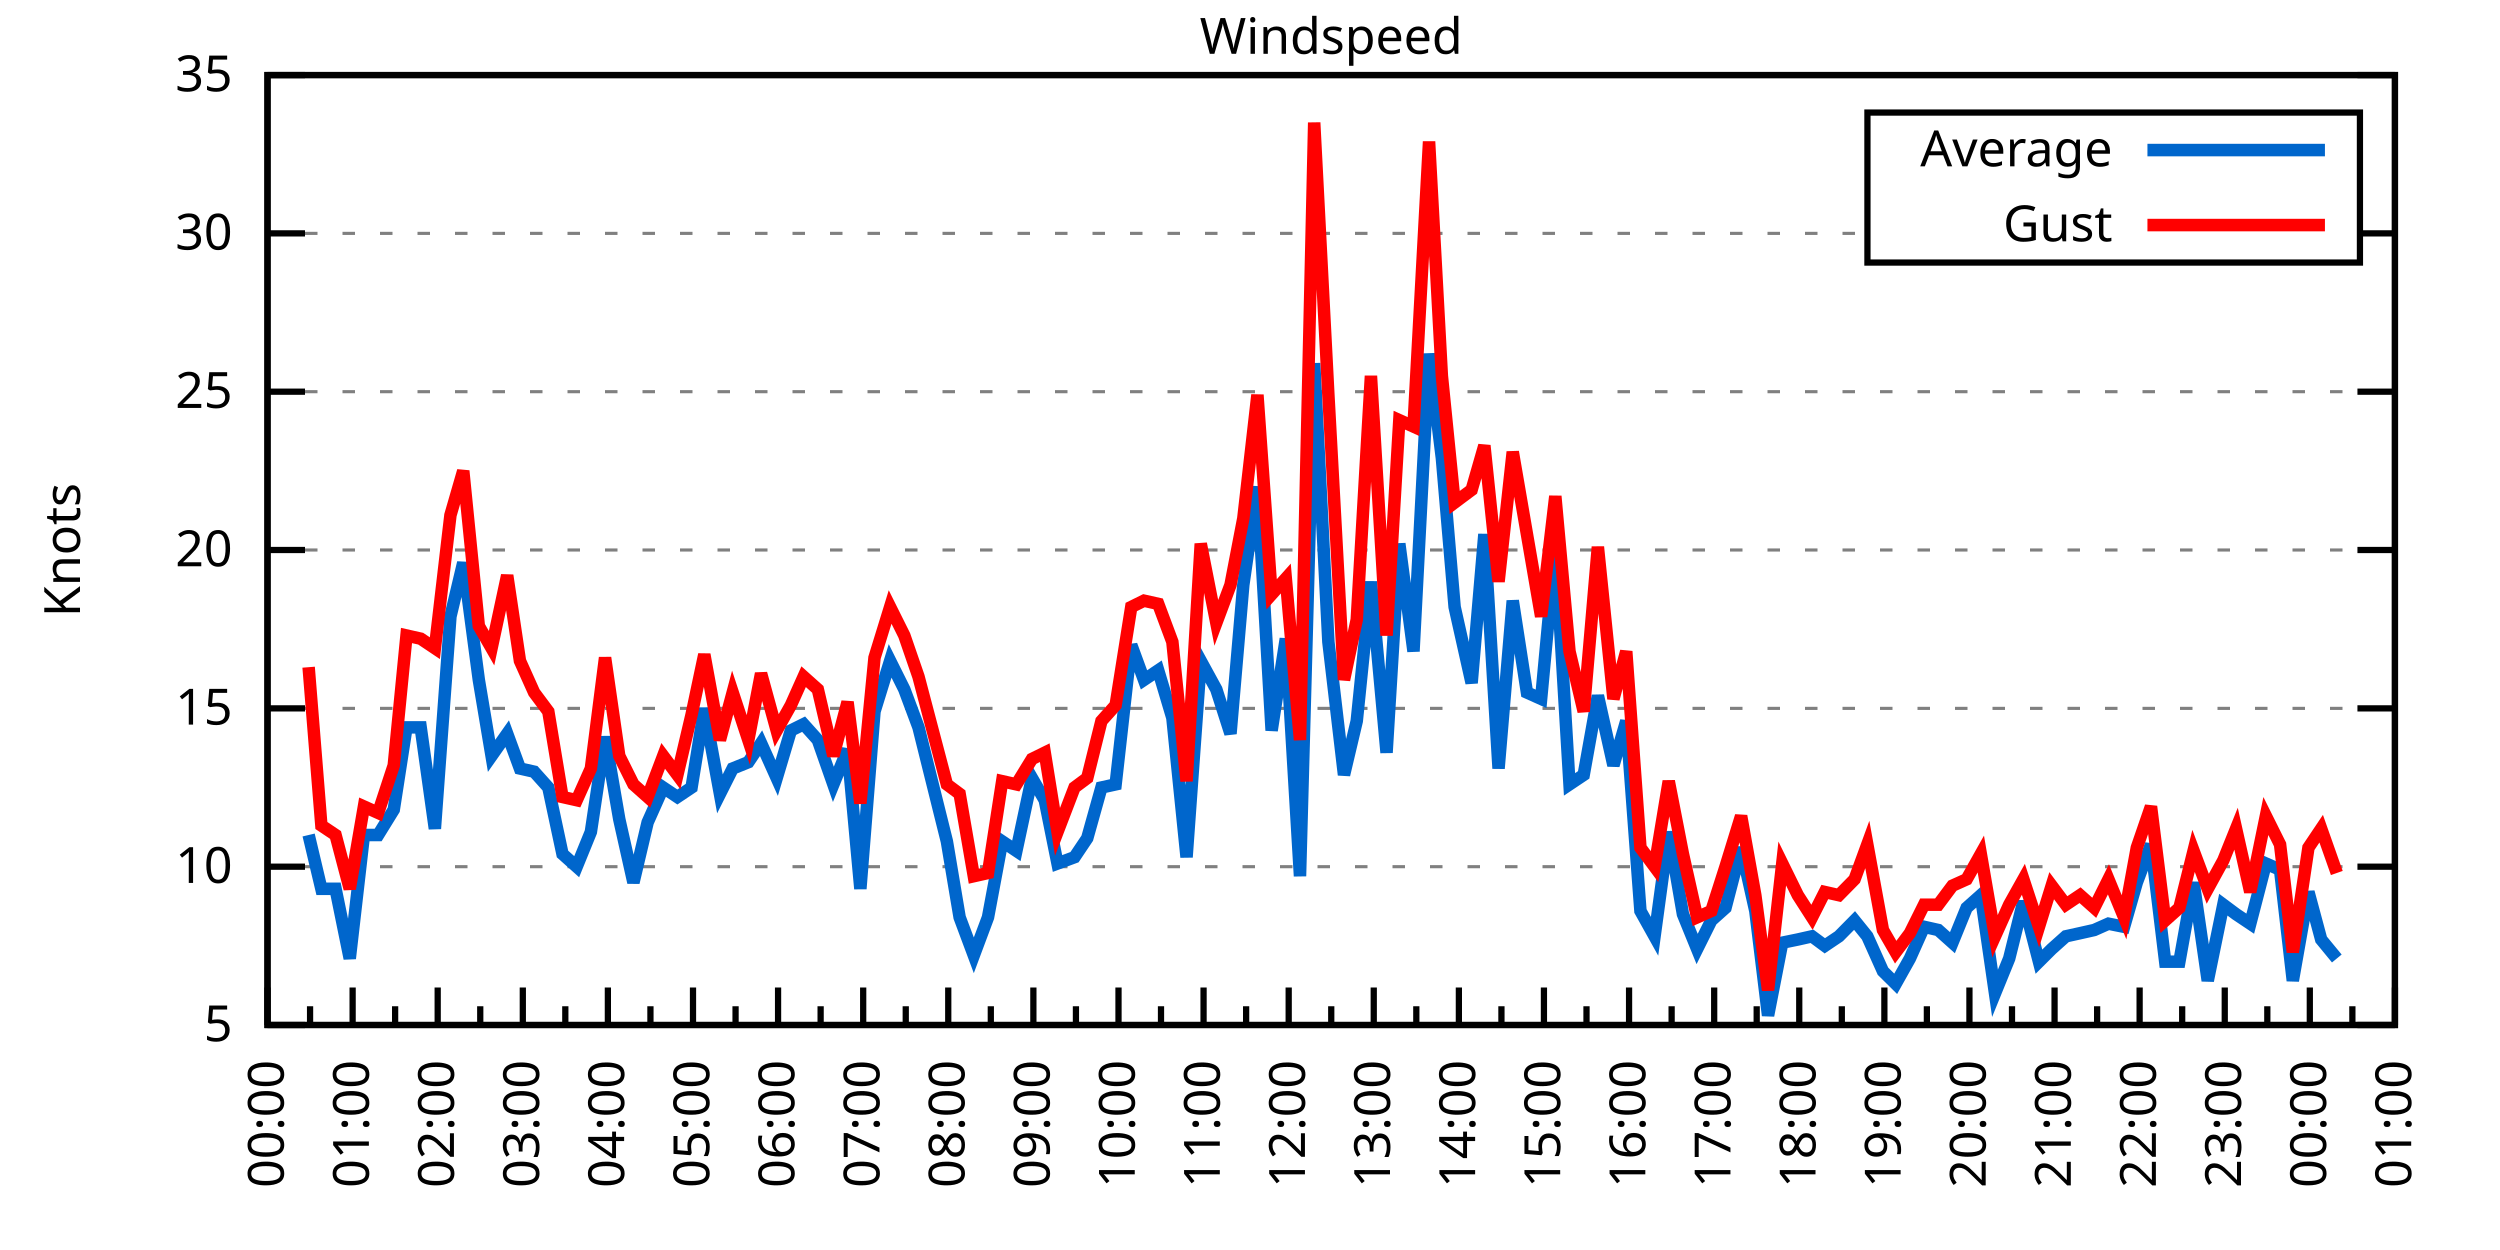
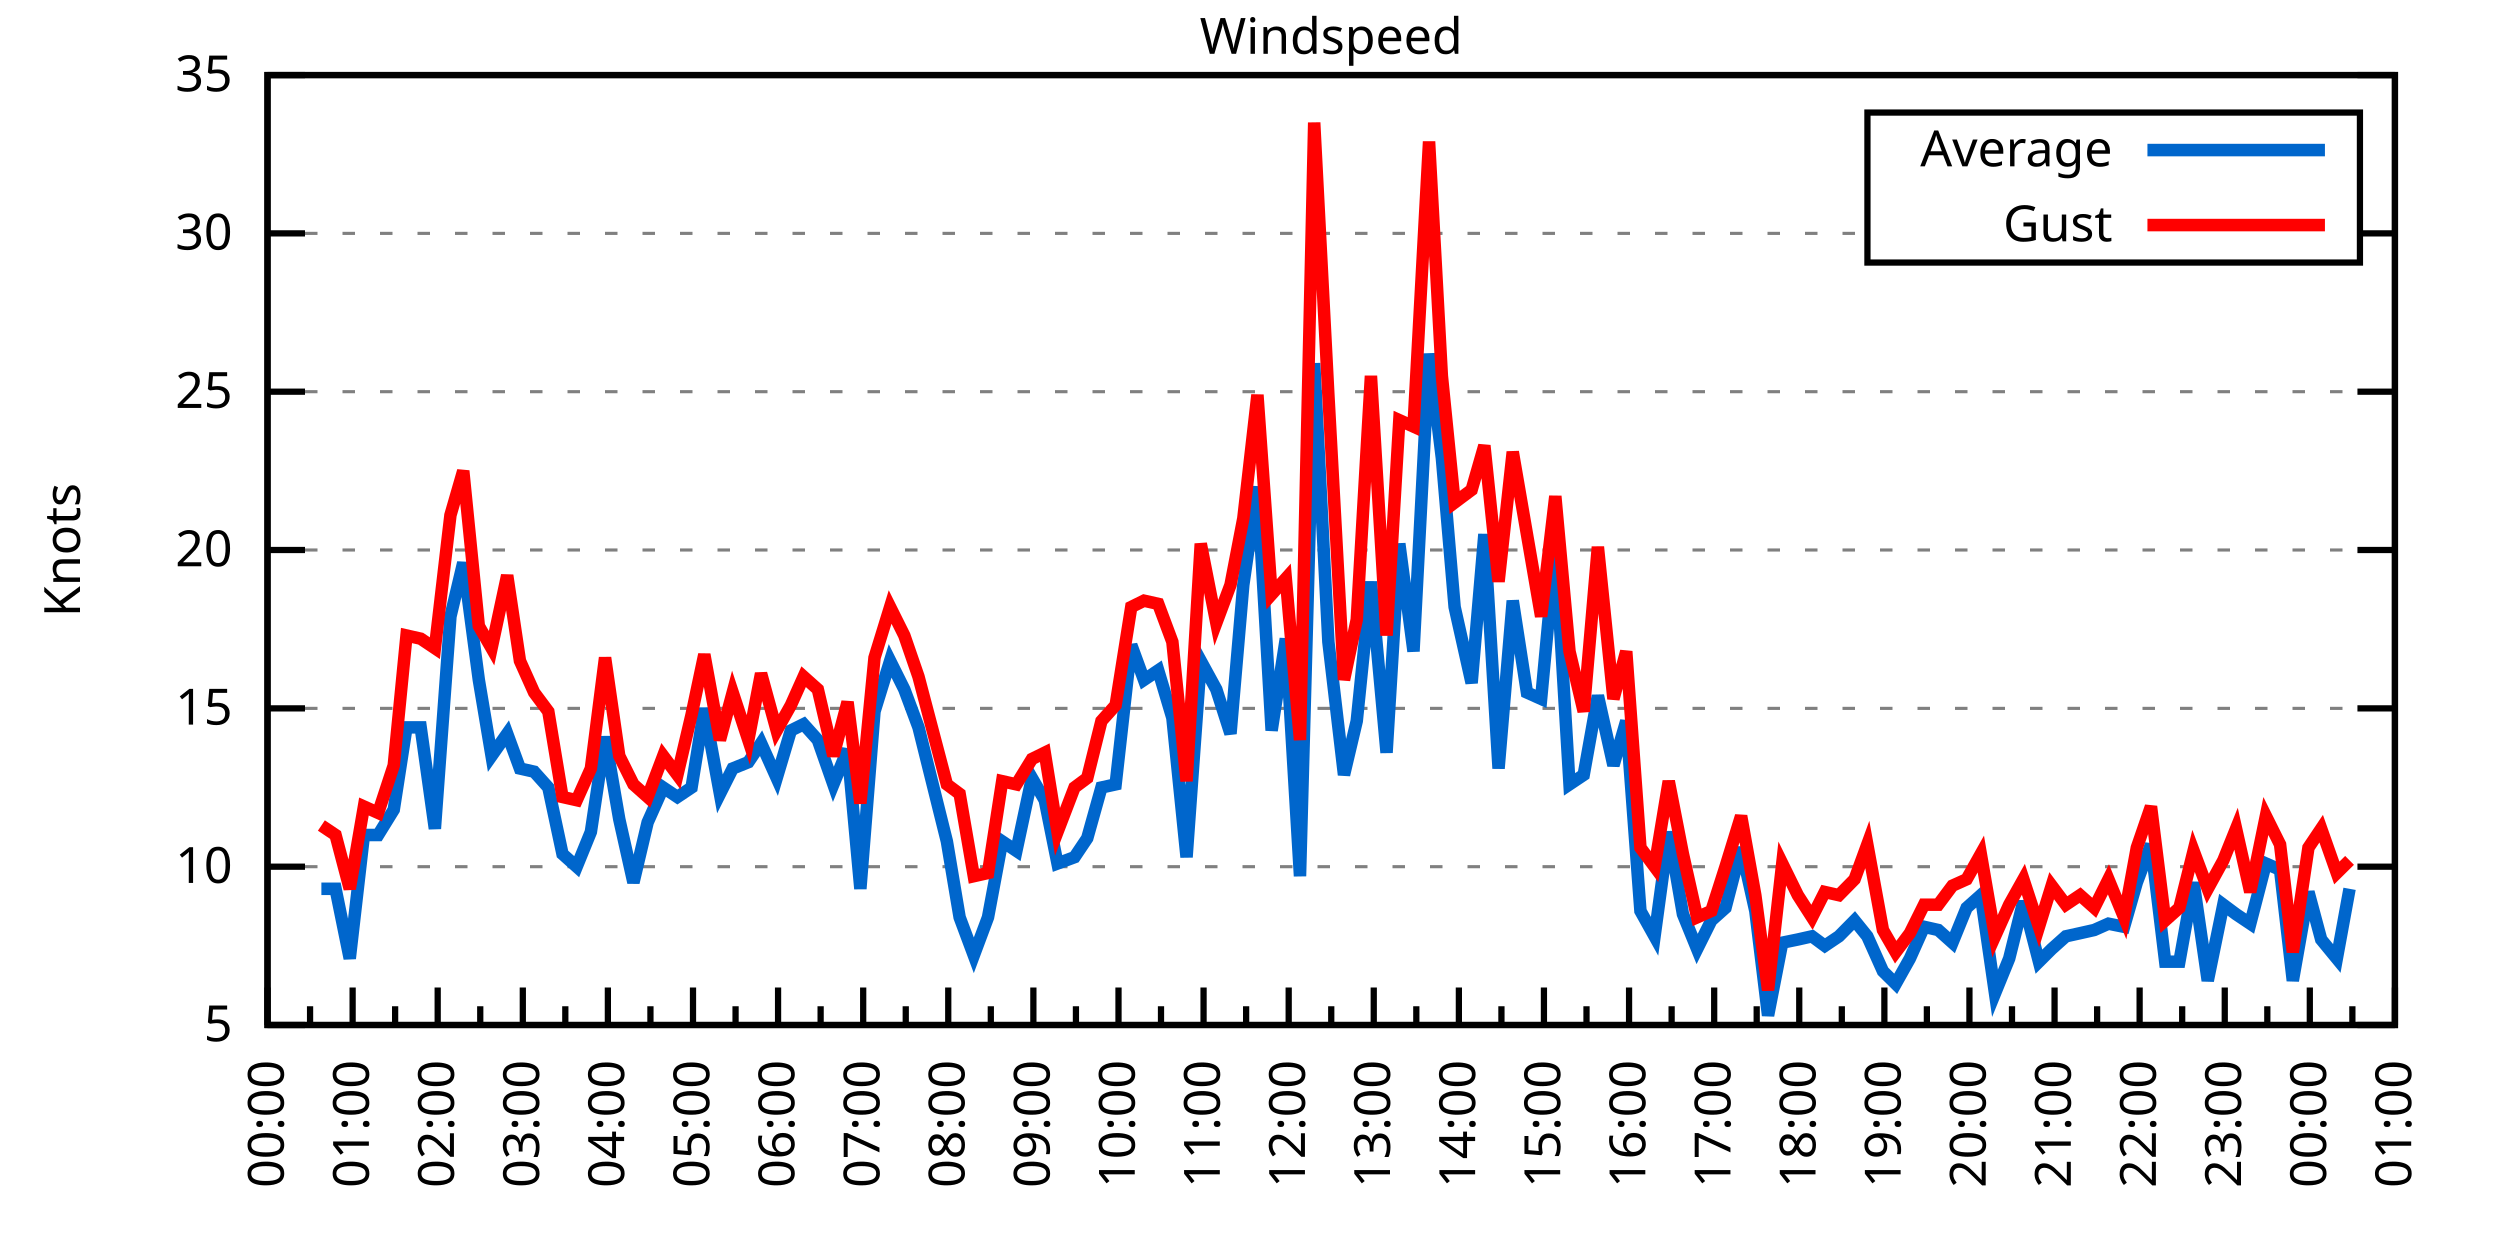
<svg xmlns="http://www.w3.org/2000/svg" xmlns:xlink="http://www.w3.org/1999/xlink" width="400" height="200" viewBox="0 0 400 200">
  <g id="gnuplot_canvas">
    <rect x="0" y="0" width="400" height="200" fill="none" />
    <defs>
      <circle id="gpDot" r="0.5" stroke-width="0.5" stroke="currentColor" />
      <path id="gpPt0" stroke-width="0.333" stroke="currentColor" d="M-1,0 h2 M0,-1 v2" />
      <path id="gpPt1" stroke-width="0.333" stroke="currentColor" d="M-1,-1 L1,1 M1,-1 L-1,1" />
      <path id="gpPt2" stroke-width="0.333" stroke="currentColor" d="M-1,0 L1,0 M0,-1 L0,1 M-1,-1 L1,1 M-1,1 L1,-1" />
      <rect id="gpPt3" stroke-width="0.333" stroke="currentColor" x="-1" y="-1" width="2" height="2" />
      <rect id="gpPt4" stroke-width="0.333" stroke="currentColor" fill="currentColor" x="-1" y="-1" width="2" height="2" />
      <circle id="gpPt5" stroke-width="0.333" stroke="currentColor" cx="0" cy="0" r="1" />
      <use xlink:href="#gpPt5" id="gpPt6" fill="currentColor" stroke="none" />
      <path id="gpPt7" stroke-width="0.333" stroke="currentColor" d="M0,-1.33 L-1.33,0.67 L1.33,0.67 z" />
      <use xlink:href="#gpPt7" id="gpPt8" fill="currentColor" stroke="none" />
      <use xlink:href="#gpPt7" id="gpPt9" stroke="currentColor" transform="rotate(180)" />
      <use xlink:href="#gpPt9" id="gpPt10" fill="currentColor" stroke="none" />
      <use xlink:href="#gpPt3" id="gpPt11" stroke="currentColor" transform="rotate(45)" />
      <use xlink:href="#gpPt11" id="gpPt12" fill="currentColor" stroke="none" />
      <path id="gpPt13" stroke-width="0.333" stroke="currentColor" d="M0,1.330 L1.265,0.411 L0.782,-1.067 L-0.782,-1.076 L-1.265,0.411 z" />
      <use xlink:href="#gpPt13" id="gpPt14" fill="currentColor" stroke="none" />
      <filter id="textbox" filterUnits="objectBoundingBox" x="0" y="0" height="1" width="1">
        <feFlood flood-color="white" flood-opacity="1" result="bgnd" />
        <feComposite in="SourceGraphic" in2="bgnd" operator="atop" />
      </filter>
      <filter id="greybox" filterUnits="objectBoundingBox" x="0" y="0" height="1" width="1">
        <feFlood flood-color="lightgrey" flood-opacity="1" result="grey" />
        <feComposite in="SourceGraphic" in2="grey" operator="atop" />
      </filter>
    </defs>
    <g fill="none" color="white" stroke="currentColor" stroke-width="1.00" stroke-linecap="butt" stroke-linejoin="miter">
</g>
    <g fill="none" color="black" stroke="currentColor" stroke-width="1.00" stroke-linecap="butt" stroke-linejoin="miter">
      <g stroke="none" shape-rendering="crispEdges">
        <polygon fill="rgb(255, 255, 255)" points="42.80,164.00 383.18,164.00 383.18,12.02 42.80,12.02 " />
      </g>
    </g>
    <g fill="none" color="black" stroke="currentColor" stroke-width="1.00" stroke-linecap="butt" stroke-linejoin="miter">
</g>
    <g fill="none" color="black" stroke="black" stroke-width="0.50" stroke-linecap="butt" stroke-linejoin="miter">
</g>
    <g fill="none" color="gray" stroke="currentColor" stroke-width="0.50" stroke-linecap="butt" stroke-linejoin="miter">
      <path stroke="gray" stroke-dasharray="2,4" class="gridline" d="M42.80,164.00 L383.19,164.00  " />
    </g>
    <g fill="none" color="gray" stroke="gray" stroke-width="1.00" stroke-linecap="butt" stroke-linejoin="miter">
</g>
    <g fill="none" color="black" stroke="currentColor" stroke-width="1.00" stroke-linecap="butt" stroke-linejoin="miter">
      <path stroke="black" d="M42.80,164.00 L48.80,164.00 M383.19,164.00 L377.19,164.00  " />
      <g transform="translate(37.20,166.60)" stroke="none" fill="black" font-family="Sans" font-size="8.00" text-anchor="end">
        <text>
          <tspan font-family="Sans"> 5</tspan>
        </text>
      </g>
    </g>
    <g fill="none" color="black" stroke="currentColor" stroke-width="1.00" stroke-linecap="butt" stroke-linejoin="miter">
</g>
    <g fill="none" color="black" stroke="black" stroke-width="0.50" stroke-linecap="butt" stroke-linejoin="miter">
</g>
    <g fill="none" color="gray" stroke="currentColor" stroke-width="0.50" stroke-linecap="butt" stroke-linejoin="miter">
      <path stroke="gray" stroke-dasharray="2,4" class="gridline" d="M42.80,138.67 L383.19,138.67  " />
    </g>
    <g fill="none" color="gray" stroke="gray" stroke-width="1.00" stroke-linecap="butt" stroke-linejoin="miter">
</g>
    <g fill="none" color="black" stroke="currentColor" stroke-width="1.00" stroke-linecap="butt" stroke-linejoin="miter">
      <path stroke="black" d="M42.80,138.67 L48.80,138.67 M383.19,138.67 L377.19,138.67  " />
      <g transform="translate(37.20,141.27)" stroke="none" fill="black" font-family="Sans" font-size="8.00" text-anchor="end">
        <text>
          <tspan font-family="Sans"> 10</tspan>
        </text>
      </g>
    </g>
    <g fill="none" color="black" stroke="currentColor" stroke-width="1.00" stroke-linecap="butt" stroke-linejoin="miter">
</g>
    <g fill="none" color="black" stroke="black" stroke-width="0.50" stroke-linecap="butt" stroke-linejoin="miter">
</g>
    <g fill="none" color="gray" stroke="currentColor" stroke-width="0.50" stroke-linecap="butt" stroke-linejoin="miter">
      <path stroke="gray" stroke-dasharray="2,4" class="gridline" d="M42.80,113.34 L383.19,113.34  " />
    </g>
    <g fill="none" color="gray" stroke="gray" stroke-width="1.00" stroke-linecap="butt" stroke-linejoin="miter">
</g>
    <g fill="none" color="black" stroke="currentColor" stroke-width="1.00" stroke-linecap="butt" stroke-linejoin="miter">
      <path stroke="black" d="M42.80,113.34 L48.80,113.34 M383.19,113.34 L377.19,113.34  " />
      <g transform="translate(37.20,115.94)" stroke="none" fill="black" font-family="Sans" font-size="8.00" text-anchor="end">
        <text>
          <tspan font-family="Sans"> 15</tspan>
        </text>
      </g>
    </g>
    <g fill="none" color="black" stroke="currentColor" stroke-width="1.00" stroke-linecap="butt" stroke-linejoin="miter">
</g>
    <g fill="none" color="black" stroke="black" stroke-width="0.50" stroke-linecap="butt" stroke-linejoin="miter">
</g>
    <g fill="none" color="gray" stroke="currentColor" stroke-width="0.50" stroke-linecap="butt" stroke-linejoin="miter">
      <path stroke="gray" stroke-dasharray="2,4" class="gridline" d="M42.80,88.00 L383.19,88.00  " />
    </g>
    <g fill="none" color="gray" stroke="gray" stroke-width="1.00" stroke-linecap="butt" stroke-linejoin="miter">
</g>
    <g fill="none" color="black" stroke="currentColor" stroke-width="1.00" stroke-linecap="butt" stroke-linejoin="miter">
      <path stroke="black" d="M42.80,88.00 L48.80,88.00 M383.19,88.00 L377.19,88.00  " />
      <g transform="translate(37.20,90.60)" stroke="none" fill="black" font-family="Sans" font-size="8.00" text-anchor="end">
        <text>
          <tspan font-family="Sans"> 20</tspan>
        </text>
      </g>
    </g>
    <g fill="none" color="black" stroke="currentColor" stroke-width="1.00" stroke-linecap="butt" stroke-linejoin="miter">
</g>
    <g fill="none" color="black" stroke="black" stroke-width="0.50" stroke-linecap="butt" stroke-linejoin="miter">
</g>
    <g fill="none" color="gray" stroke="currentColor" stroke-width="0.50" stroke-linecap="butt" stroke-linejoin="miter">
      <path stroke="gray" stroke-dasharray="2,4" class="gridline" d="M42.80,62.67 L383.19,62.67  " />
    </g>
    <g fill="none" color="gray" stroke="gray" stroke-width="1.00" stroke-linecap="butt" stroke-linejoin="miter">
</g>
    <g fill="none" color="black" stroke="currentColor" stroke-width="1.00" stroke-linecap="butt" stroke-linejoin="miter">
      <path stroke="black" d="M42.80,62.67 L48.80,62.67 M383.19,62.67 L377.19,62.67  " />
      <g transform="translate(37.20,65.27)" stroke="none" fill="black" font-family="Sans" font-size="8.00" text-anchor="end">
        <text>
          <tspan font-family="Sans"> 25</tspan>
        </text>
      </g>
    </g>
    <g fill="none" color="black" stroke="currentColor" stroke-width="1.00" stroke-linecap="butt" stroke-linejoin="miter">
</g>
    <g fill="none" color="black" stroke="black" stroke-width="0.50" stroke-linecap="butt" stroke-linejoin="miter">
</g>
    <g fill="none" color="gray" stroke="currentColor" stroke-width="0.50" stroke-linecap="butt" stroke-linejoin="miter">
      <path stroke="gray" stroke-dasharray="2,4" class="gridline" d="M42.80,37.34 L298.79,37.34 M377.59,37.34 L383.19,37.34  " />
    </g>
    <g fill="none" color="gray" stroke="gray" stroke-width="1.00" stroke-linecap="butt" stroke-linejoin="miter">
</g>
    <g fill="none" color="black" stroke="currentColor" stroke-width="1.00" stroke-linecap="butt" stroke-linejoin="miter">
      <path stroke="black" d="M42.80,37.34 L48.80,37.34 M383.19,37.34 L377.19,37.34  " />
      <g transform="translate(37.20,39.94)" stroke="none" fill="black" font-family="Sans" font-size="8.00" text-anchor="end">
        <text>
          <tspan font-family="Sans"> 30</tspan>
        </text>
      </g>
    </g>
    <g fill="none" color="black" stroke="currentColor" stroke-width="1.00" stroke-linecap="butt" stroke-linejoin="miter">
</g>
    <g fill="none" color="black" stroke="black" stroke-width="0.50" stroke-linecap="butt" stroke-linejoin="miter">
</g>
    <g fill="none" color="gray" stroke="currentColor" stroke-width="0.50" stroke-linecap="butt" stroke-linejoin="miter">
      <path stroke="gray" stroke-dasharray="2,4" class="gridline" d="M42.80,12.01 L383.19,12.01  " />
    </g>
    <g fill="none" color="gray" stroke="gray" stroke-width="1.00" stroke-linecap="butt" stroke-linejoin="miter">
</g>
    <g fill="none" color="black" stroke="currentColor" stroke-width="1.00" stroke-linecap="butt" stroke-linejoin="miter">
      <path stroke="black" d="M42.80,12.01 L48.80,12.01 M383.19,12.01 L377.19,12.01  " />
      <g transform="translate(37.20,14.61)" stroke="none" fill="black" font-family="Sans" font-size="8.00" text-anchor="end">
        <text>
          <tspan font-family="Sans"> 35</tspan>
        </text>
      </g>
    </g>
    <g fill="none" color="black" stroke="currentColor" stroke-width="1.00" stroke-linecap="butt" stroke-linejoin="miter">
      <path stroke="black" d="M42.80,164.00 L42.80,158.00  " />
      <g transform="translate(45.40,169.60) rotate(270)" stroke="none" fill="black" font-family="Sans" font-size="8.00" text-anchor="end">
        <text>
          <tspan font-family="Sans">00:00</tspan>
        </text>
      </g>
    </g>
    <g fill="none" color="black" stroke="currentColor" stroke-width="1.00" stroke-linecap="butt" stroke-linejoin="miter">
      <path stroke="black" d="M49.61,164.00 L49.61,161.00 M56.42,164.00 L56.42,158.00  " />
      <g transform="translate(59.02,169.60) rotate(270)" stroke="none" fill="black" font-family="Sans" font-size="8.00" text-anchor="end">
        <text>
          <tspan font-family="Sans">01:00</tspan>
        </text>
      </g>
    </g>
    <g fill="none" color="black" stroke="currentColor" stroke-width="1.00" stroke-linecap="butt" stroke-linejoin="miter">
      <path stroke="black" d="M63.22,164.00 L63.22,161.00 M70.03,164.00 L70.03,158.00  " />
      <g transform="translate(72.63,169.60) rotate(270)" stroke="none" fill="black" font-family="Sans" font-size="8.00" text-anchor="end">
        <text>
          <tspan font-family="Sans">02:00</tspan>
        </text>
      </g>
    </g>
    <g fill="none" color="black" stroke="currentColor" stroke-width="1.00" stroke-linecap="butt" stroke-linejoin="miter">
      <path stroke="black" d="M76.84,164.00 L76.84,161.00 M83.65,164.00 L83.65,158.00  " />
      <g transform="translate(86.25,169.60) rotate(270)" stroke="none" fill="black" font-family="Sans" font-size="8.00" text-anchor="end">
        <text>
          <tspan font-family="Sans">03:00</tspan>
        </text>
      </g>
    </g>
    <g fill="none" color="black" stroke="currentColor" stroke-width="1.00" stroke-linecap="butt" stroke-linejoin="miter">
      <path stroke="black" d="M90.45,164.00 L90.45,161.00 M97.26,164.00 L97.26,158.00  " />
      <g transform="translate(99.86,169.60) rotate(270)" stroke="none" fill="black" font-family="Sans" font-size="8.00" text-anchor="end">
        <text>
          <tspan font-family="Sans">04:00</tspan>
        </text>
      </g>
    </g>
    <g fill="none" color="black" stroke="currentColor" stroke-width="1.00" stroke-linecap="butt" stroke-linejoin="miter">
      <path stroke="black" d="M104.07,164.00 L104.07,161.00 M110.88,164.00 L110.88,158.00  " />
      <g transform="translate(113.48,169.60) rotate(270)" stroke="none" fill="black" font-family="Sans" font-size="8.00" text-anchor="end">
        <text>
          <tspan font-family="Sans">05:00</tspan>
        </text>
      </g>
    </g>
    <g fill="none" color="black" stroke="currentColor" stroke-width="1.00" stroke-linecap="butt" stroke-linejoin="miter">
      <path stroke="black" d="M117.69,164.00 L117.69,161.00 M124.49,164.00 L124.49,158.00  " />
      <g transform="translate(127.09,169.60) rotate(270)" stroke="none" fill="black" font-family="Sans" font-size="8.00" text-anchor="end">
        <text>
          <tspan font-family="Sans">06:00</tspan>
        </text>
      </g>
    </g>
    <g fill="none" color="black" stroke="currentColor" stroke-width="1.00" stroke-linecap="butt" stroke-linejoin="miter">
      <path stroke="black" d="M131.30,164.00 L131.30,161.00 M138.11,164.00 L138.11,158.00  " />
      <g transform="translate(140.71,169.60) rotate(270)" stroke="none" fill="black" font-family="Sans" font-size="8.00" text-anchor="end">
        <text>
          <tspan font-family="Sans">07:00</tspan>
        </text>
      </g>
    </g>
    <g fill="none" color="black" stroke="currentColor" stroke-width="1.00" stroke-linecap="butt" stroke-linejoin="miter">
      <path stroke="black" d="M144.92,164.00 L144.92,161.00 M151.72,164.00 L151.72,158.00  " />
      <g transform="translate(154.32,169.60) rotate(270)" stroke="none" fill="black" font-family="Sans" font-size="8.00" text-anchor="end">
        <text>
          <tspan font-family="Sans">08:00</tspan>
        </text>
      </g>
    </g>
    <g fill="none" color="black" stroke="currentColor" stroke-width="1.00" stroke-linecap="butt" stroke-linejoin="miter">
      <path stroke="black" d="M158.53,164.00 L158.53,161.00 M165.34,164.00 L165.34,158.00  " />
      <g transform="translate(167.94,169.60) rotate(270)" stroke="none" fill="black" font-family="Sans" font-size="8.00" text-anchor="end">
        <text>
          <tspan font-family="Sans">09:00</tspan>
        </text>
      </g>
    </g>
    <g fill="none" color="black" stroke="currentColor" stroke-width="1.00" stroke-linecap="butt" stroke-linejoin="miter">
      <path stroke="black" d="M172.15,164.00 L172.15,161.00 M178.96,164.00 L178.96,158.00  " />
      <g transform="translate(181.56,169.60) rotate(270)" stroke="none" fill="black" font-family="Sans" font-size="8.00" text-anchor="end">
        <text>
          <tspan font-family="Sans">10:00</tspan>
        </text>
      </g>
    </g>
    <g fill="none" color="black" stroke="currentColor" stroke-width="1.00" stroke-linecap="butt" stroke-linejoin="miter">
      <path stroke="black" d="M185.76,164.00 L185.76,161.00 M192.57,164.00 L192.57,158.00  " />
      <g transform="translate(195.17,169.60) rotate(270)" stroke="none" fill="black" font-family="Sans" font-size="8.00" text-anchor="end">
        <text>
          <tspan font-family="Sans">11:00</tspan>
        </text>
      </g>
    </g>
    <g fill="none" color="black" stroke="currentColor" stroke-width="1.00" stroke-linecap="butt" stroke-linejoin="miter">
      <path stroke="black" d="M199.38,164.00 L199.38,161.00 M206.19,164.00 L206.19,158.00  " />
      <g transform="translate(208.79,169.60) rotate(270)" stroke="none" fill="black" font-family="Sans" font-size="8.00" text-anchor="end">
        <text>
          <tspan font-family="Sans">12:00</tspan>
        </text>
      </g>
    </g>
    <g fill="none" color="black" stroke="currentColor" stroke-width="1.00" stroke-linecap="butt" stroke-linejoin="miter">
      <path stroke="black" d="M213.00,164.00 L213.00,161.00 M219.80,164.00 L219.80,158.00  " />
      <g transform="translate(222.40,169.60) rotate(270)" stroke="none" fill="black" font-family="Sans" font-size="8.00" text-anchor="end">
        <text>
          <tspan font-family="Sans">13:00</tspan>
        </text>
      </g>
    </g>
    <g fill="none" color="black" stroke="currentColor" stroke-width="1.00" stroke-linecap="butt" stroke-linejoin="miter">
      <path stroke="black" d="M226.61,164.00 L226.61,161.00 M233.42,164.00 L233.42,158.00  " />
      <g transform="translate(236.02,169.60) rotate(270)" stroke="none" fill="black" font-family="Sans" font-size="8.00" text-anchor="end">
        <text>
          <tspan font-family="Sans">14:00</tspan>
        </text>
      </g>
    </g>
    <g fill="none" color="black" stroke="currentColor" stroke-width="1.00" stroke-linecap="butt" stroke-linejoin="miter">
      <path stroke="black" d="M240.23,164.00 L240.23,161.00 M247.03,164.00 L247.03,158.00  " />
      <g transform="translate(249.63,169.60) rotate(270)" stroke="none" fill="black" font-family="Sans" font-size="8.00" text-anchor="end">
        <text>
          <tspan font-family="Sans">15:00</tspan>
        </text>
      </g>
    </g>
    <g fill="none" color="black" stroke="currentColor" stroke-width="1.00" stroke-linecap="butt" stroke-linejoin="miter">
      <path stroke="black" d="M253.84,164.00 L253.84,161.00 M260.65,164.00 L260.65,158.00  " />
      <g transform="translate(263.25,169.60) rotate(270)" stroke="none" fill="black" font-family="Sans" font-size="8.00" text-anchor="end">
        <text>
          <tspan font-family="Sans">16:00</tspan>
        </text>
      </g>
    </g>
    <g fill="none" color="black" stroke="currentColor" stroke-width="1.00" stroke-linecap="butt" stroke-linejoin="miter">
      <path stroke="black" d="M267.46,164.00 L267.46,161.00 M274.27,164.00 L274.27,158.00  " />
      <g transform="translate(276.87,169.60) rotate(270)" stroke="none" fill="black" font-family="Sans" font-size="8.00" text-anchor="end">
        <text>
          <tspan font-family="Sans">17:00</tspan>
        </text>
      </g>
    </g>
    <g fill="none" color="black" stroke="currentColor" stroke-width="1.00" stroke-linecap="butt" stroke-linejoin="miter">
      <path stroke="black" d="M281.07,164.00 L281.07,161.00 M287.88,164.00 L287.88,158.00  " />
      <g transform="translate(290.48,169.60) rotate(270)" stroke="none" fill="black" font-family="Sans" font-size="8.00" text-anchor="end">
        <text>
          <tspan font-family="Sans">18:00</tspan>
        </text>
      </g>
    </g>
    <g fill="none" color="black" stroke="currentColor" stroke-width="1.00" stroke-linecap="butt" stroke-linejoin="miter">
      <path stroke="black" d="M294.69,164.00 L294.69,161.00 M301.50,164.00 L301.50,158.00  " />
      <g transform="translate(304.10,169.60) rotate(270)" stroke="none" fill="black" font-family="Sans" font-size="8.00" text-anchor="end">
        <text>
          <tspan font-family="Sans">19:00</tspan>
        </text>
      </g>
    </g>
    <g fill="none" color="black" stroke="currentColor" stroke-width="1.00" stroke-linecap="butt" stroke-linejoin="miter">
      <path stroke="black" d="M308.30,164.00 L308.30,161.00 M315.11,164.00 L315.11,158.00  " />
      <g transform="translate(317.71,169.60) rotate(270)" stroke="none" fill="black" font-family="Sans" font-size="8.00" text-anchor="end">
        <text>
          <tspan font-family="Sans">20:00</tspan>
        </text>
      </g>
    </g>
    <g fill="none" color="black" stroke="currentColor" stroke-width="1.00" stroke-linecap="butt" stroke-linejoin="miter">
      <path stroke="black" d="M321.92,164.00 L321.92,161.00 M328.73,164.00 L328.73,158.00  " />
      <g transform="translate(331.33,169.60) rotate(270)" stroke="none" fill="black" font-family="Sans" font-size="8.00" text-anchor="end">
        <text>
          <tspan font-family="Sans">21:00</tspan>
        </text>
      </g>
    </g>
    <g fill="none" color="black" stroke="currentColor" stroke-width="1.00" stroke-linecap="butt" stroke-linejoin="miter">
      <path stroke="black" d="M335.54,164.00 L335.54,161.00 M342.34,164.00 L342.34,158.00  " />
      <g transform="translate(344.94,169.60) rotate(270)" stroke="none" fill="black" font-family="Sans" font-size="8.00" text-anchor="end">
        <text>
          <tspan font-family="Sans">22:00</tspan>
        </text>
      </g>
    </g>
    <g fill="none" color="black" stroke="currentColor" stroke-width="1.00" stroke-linecap="butt" stroke-linejoin="miter">
      <path stroke="black" d="M349.15,164.00 L349.15,161.00 M355.96,164.00 L355.96,158.00  " />
      <g transform="translate(358.56,169.60) rotate(270)" stroke="none" fill="black" font-family="Sans" font-size="8.00" text-anchor="end">
        <text>
          <tspan font-family="Sans">23:00</tspan>
        </text>
      </g>
    </g>
    <g fill="none" color="black" stroke="currentColor" stroke-width="1.00" stroke-linecap="butt" stroke-linejoin="miter">
      <path stroke="black" d="M362.77,164.00 L362.77,161.00 M369.57,164.00 L369.57,158.00  " />
      <g transform="translate(372.17,169.60) rotate(270)" stroke="none" fill="black" font-family="Sans" font-size="8.00" text-anchor="end">
        <text>
          <tspan font-family="Sans">00:00</tspan>
        </text>
      </g>
    </g>
    <g fill="none" color="black" stroke="currentColor" stroke-width="1.00" stroke-linecap="butt" stroke-linejoin="miter">
      <path stroke="black" d="M376.38,164.00 L376.38,161.00 M383.19,164.00 L383.19,158.00  " />
      <g transform="translate(385.79,169.60) rotate(270)" stroke="none" fill="black" font-family="Sans" font-size="8.00" text-anchor="end">
        <text>
          <tspan font-family="Sans">01:00</tspan>
        </text>
      </g>
    </g>
    <g fill="none" color="black" stroke="currentColor" stroke-width="1.00" stroke-linecap="butt" stroke-linejoin="miter">
</g>
    <g fill="none" color="black" stroke="currentColor" stroke-width="1.00" stroke-linecap="butt" stroke-linejoin="miter">
      <path stroke="black" d="M42.80,12.01 L42.80,164.00 L383.19,164.00 L383.19,12.01 L42.80,12.01 Z  " />
    </g>
    <g fill="none" color="black" stroke="currentColor" stroke-width="1.00" stroke-linecap="butt" stroke-linejoin="miter">
      <g transform="translate(12.80,88.01) rotate(270)" stroke="none" fill="black" font-family="Sans" font-size="8.00" text-anchor="middle">
        <text>
          <tspan font-family="Sans">Knots</tspan>
        </text>
      </g>
    </g>
    <g fill="none" color="black" stroke="currentColor" stroke-width="1.00" stroke-linecap="butt" stroke-linejoin="miter">
</g>
    <g fill="none" color="black" stroke="currentColor" stroke-width="1.00" stroke-linecap="butt" stroke-linejoin="miter">
      <path stroke="black" d="M298.79,42.01 L298.79,18.01 L377.59,18.01 L377.59,42.01 L298.79,42.01 Z  " />
    </g>
    <g id="Windspeed_plot_1">
      <g fill="none" color="white" stroke="black" stroke-width="2.00" stroke-linecap="butt" stroke-linejoin="miter">
</g>
      <g fill="none" color="black" stroke="currentColor" stroke-width="2.00" stroke-linecap="butt" stroke-linejoin="miter">
        <g transform="translate(337.99,26.61)" stroke="none" fill="black" font-family="Sans" font-size="8.00" text-anchor="end">
          <text>
            <tspan font-family="Sans">Average</tspan>
          </text>
        </g>
      </g>
      <g fill="none" color="black" stroke="currentColor" stroke-width="2.00" stroke-linecap="butt" stroke-linejoin="miter">
-         <path stroke="rgb(  0, 102, 204)" d="M343.59,24.01 L371.99,24.01 M49.38,133.60 L51.42,142.21 L53.69,142.21 L55.96,153.36 L58.23,133.60 L60.50,133.60   L63.00,129.55 L65.04,116.38 L67.31,116.38 L69.58,132.59 L72.07,98.64 L74.12,90.03 L76.61,108.78 L78.65,120.94   L81.15,117.39 L83.19,122.96 L85.46,123.47 L87.73,126.00 L90.00,136.64 L92.27,138.67 L94.54,133.10 L96.81,117.90   L99.08,131.07 L101.35,141.20 L103.62,131.58 L106.11,126.00 L108.38,127.52 L110.65,126.00 L112.69,113.34 L115.19,127.02   L117.23,122.96 L119.73,121.95 L121.77,118.91 L124.27,124.48 L126.54,116.88 L128.58,115.87 L130.85,118.40 L133.34,125.50   L135.61,119.92 L137.66,142.21 L139.92,113.84 L142.42,105.74 L144.69,110.30 L146.96,116.38 L151.50,134.62 L153.54,146.77   L155.81,152.85 L158.08,146.77 L160.35,134.62 L162.62,136.14 L165.11,124.48 L167.16,128.03 L169.20,138.16 L171.92,137.15   L173.96,134.11 L176.23,126.00 L178.50,125.50 L181.00,103.20 L183.04,108.78 L185.31,107.26 L187.58,114.86 L189.85,137.15   L192.12,105.74 L194.61,110.30 L196.88,117.39 L198.93,93.58 L201.19,77.87 L203.46,116.88 L205.73,102.19 L208.00,140.19   L210.27,58.11 L212.54,102.70 L215.04,123.98 L217.08,115.36 L219.35,93.07 L221.85,120.43 L223.89,86.99 L226.16,104.22   L228.65,56.59 L230.70,73.31 L232.74,97.12 L235.46,109.28 L237.50,85.47 L239.77,122.96 L242.04,96.11 L244.31,110.80   L246.58,111.82 L248.85,87.50 L251.12,125.50 L253.39,123.98 L255.66,111.31 L258.15,122.46 L260.20,115.36 L262.47,145.76   L264.73,149.81 L267.00,133.10 L269.27,146.27 L271.54,151.84 L273.81,147.28 L276.08,145.25 L278.58,135.63 L280.85,145.76   L282.89,162.48 L285.16,150.83 L287.65,150.32 L289.92,149.81 L291.97,151.33 L294.23,149.81 L296.73,147.28 L298.77,149.81   L301.27,155.39 L303.31,157.41 L305.58,153.36 L307.85,148.29 L310.12,148.80 L312.39,150.83 L314.66,145.25 L316.93,143.23   L319.20,158.93 L321.47,153.36 L323.74,144.24 L326.23,153.87 L328.27,151.84 L330.54,149.81 L332.81,149.31 L335.08,148.80   L337.35,147.79 L339.85,148.29 L341.89,141.20 L344.16,135.12 L346.43,153.87 L348.70,153.87 L350.97,141.20 L353.24,156.91   L355.73,144.75 L357.77,146.27 L360.04,147.79 L362.54,138.16 L364.81,139.17 L366.85,156.91 L369.35,142.72 L371.39,150.32   L373.89,153.36  " />
+         <path stroke="rgb(  0, 102, 204)" d="M343.59,24.01 L371.99,24.01 M51.42,142.21 L53.69,142.21 L55.96,153.36 L58.23,133.60 L60.50,133.60 L63.00,129.55   L65.04,116.38 L67.31,116.38 L69.58,132.59 L72.07,98.64 L74.12,90.03 L76.61,108.78 L78.65,120.94 L81.15,117.39   L83.19,122.96 L85.46,123.47 L87.73,126.00 L90.00,136.64 L92.27,138.67 L94.54,133.10 L96.81,117.90 L99.08,131.07   L101.35,141.20 L103.62,131.58 L106.11,126.00 L108.38,127.52 L110.65,126.00 L112.69,113.34 L115.19,127.02 L117.23,122.96   L119.73,121.95 L121.77,118.91 L124.27,124.48 L126.54,116.88 L128.58,115.87 L130.85,118.40 L133.34,125.50 L135.61,119.92   L137.66,142.21 L139.92,113.84 L142.42,105.74 L144.69,110.30 L146.96,116.38 L151.50,134.62 L153.54,146.77 L155.81,152.85   L158.08,146.77 L160.35,134.62 L162.62,136.14 L165.11,124.48 L167.16,128.03 L169.20,138.16 L171.92,137.15 L173.96,134.11   L176.23,126.00 L178.50,125.50 L181.00,103.20 L183.04,108.78 L185.31,107.26 L187.58,114.86 L189.85,137.15 L192.12,105.74   L194.61,110.30 L196.88,117.39 L198.93,93.58 L201.19,77.87 L203.46,116.88 L205.73,102.19 L208.00,140.19 L210.27,58.11   L212.54,102.70 L215.04,123.98 L217.08,115.36 L219.35,93.07 L221.85,120.43 L223.89,86.99 L226.16,104.22 L228.65,56.59   L230.70,73.31 L232.74,97.12 L235.46,109.28 L237.50,85.47 L239.77,122.96 L242.04,96.11 L244.31,110.80 L246.58,111.82   L248.85,87.50 L251.12,125.50 L253.39,123.98 L255.66,111.31 L258.15,122.46 L260.20,115.36 L262.47,145.76 L264.73,149.81   L267.00,133.10 L269.27,146.27 L271.54,151.84 L273.81,147.28 L276.08,145.25 L278.58,135.63 L280.85,145.76 L282.89,162.48   L285.16,150.83 L287.65,150.32 L289.92,149.81 L291.97,151.33 L294.23,149.81 L296.73,147.28 L298.77,149.81 L301.27,155.39   L303.31,157.41 L305.58,153.36 L307.85,148.29 L310.12,148.80 L312.39,150.83 L314.66,145.25 L316.93,143.23 L319.20,158.93   L321.47,153.36 L323.74,144.24 L326.23,153.87 L328.27,151.84 L330.54,149.81 L332.81,149.31 L335.08,148.80 L337.35,147.79   L339.85,148.29 L341.89,141.20 L344.16,135.12 L346.43,153.87 L348.70,153.87 L350.97,141.20 L353.24,156.91 L355.73,144.75   L357.77,146.27 L360.04,147.79 L362.54,138.16 L364.81,139.17 L366.85,156.91 L369.35,142.72 L371.39,150.32 L373.89,153.36   L375.93,142.21  " />
      </g>
    </g>
    <g id="Windspeed_plot_2">
      <g fill="none" color="black" stroke="currentColor" stroke-width="2.00" stroke-linecap="butt" stroke-linejoin="miter">
        <g transform="translate(337.99,38.61)" stroke="none" fill="black" font-family="Sans" font-size="8.00" text-anchor="end">
          <text>
            <tspan font-family="Sans">Gust</tspan>
          </text>
        </g>
      </g>
      <g fill="none" color="black" stroke="currentColor" stroke-width="2.00" stroke-linecap="butt" stroke-linejoin="miter">
-         <path stroke="rgb(255,   0,   0)" d="M343.59,36.01 L371.99,36.01 M49.38,106.75 L51.42,132.08 L53.69,133.60 L55.96,142.21 L58.23,129.04 L60.50,130.06   L63.00,122.46 L65.04,101.68 L67.31,102.19 L69.58,103.71 L72.07,82.43 L74.12,75.34 L76.61,100.16 L78.65,103.71   L81.15,92.06 L83.19,105.74 L85.46,110.80 L87.73,113.84 L90.00,127.52 L92.27,128.03 L94.54,122.96 L96.81,105.23   L99.08,120.94 L101.35,125.50 L103.62,127.52 L106.11,120.94 L108.38,123.98 L110.65,114.35 L112.69,104.72 L115.19,118.40   L117.23,110.80 L119.73,118.40 L121.77,107.76 L124.27,116.88 L126.54,112.83 L128.58,108.27 L130.85,110.30 L133.34,120.94   L135.61,112.32 L137.66,128.54 L139.92,105.23 L142.42,97.12 L144.69,101.68 L146.96,108.27 L151.50,125.50 L153.54,127.02   L155.81,140.19 L158.08,139.68 L160.35,124.99 L162.62,125.50 L165.11,121.44 L167.16,120.43 L169.20,133.10 L171.92,126.00   L173.96,124.48 L176.23,115.36 L178.50,112.83 L181.00,97.12 L183.04,96.11 L185.31,96.62 L187.58,102.70 L189.85,124.99   L192.12,86.99 L194.61,99.66 L196.88,93.58 L198.93,82.94 L201.19,63.18 L203.46,95.10 L205.73,92.56 L208.00,118.40   L210.27,19.61 L212.54,63.18 L215.04,108.78 L217.08,99.15 L219.35,60.14 L221.85,101.68 L223.89,67.23 L226.16,68.25   L228.65,22.65 L230.70,60.14 L232.74,80.41 L235.46,78.38 L237.50,71.29 L239.77,93.07 L242.04,72.30 L244.31,85.47   L246.58,98.64 L248.85,79.39 L251.12,104.22 L253.39,113.84 L255.66,87.50 L258.15,111.82 L260.20,104.22 L262.47,135.63   L264.73,138.67 L267.00,124.99 L269.27,136.64 L271.54,146.77 L273.81,145.76 L276.08,138.67 L278.58,130.56 L280.85,143.23   L282.89,158.43 L285.16,138.16 L287.65,143.23 L289.92,146.77 L291.97,142.72 L294.23,143.23 L296.73,140.69 L298.77,135.12   L301.27,148.80 L303.31,152.35 L305.58,149.31 L307.85,144.75 L310.12,144.75 L312.39,141.71 L314.66,140.69 L316.93,136.64   L319.20,149.81 L321.47,144.75 L323.74,140.69 L326.23,148.29 L328.27,141.71 L330.54,144.75 L332.81,143.23 L335.08,145.25   L337.35,140.69 L339.85,146.77 L341.89,135.63 L344.16,129.04 L346.43,147.28 L348.70,145.25 L350.97,136.14 L353.24,142.21   L355.73,137.66 L357.77,132.59 L360.04,142.72 L362.54,130.56 L364.81,135.12 L366.85,152.35 L369.35,135.63 L371.39,132.59   L373.89,139.68  " />
+         <path stroke="rgb(255,   0,   0)" d="M343.59,36.01 L371.99,36.01 M51.42,132.08 L53.69,133.60 L55.96,142.21 L58.23,129.04 L60.50,130.06 L63.00,122.46   L65.04,101.68 L67.31,102.19 L69.58,103.71 L72.07,82.43 L74.12,75.34 L76.61,100.16 L78.65,103.71 L81.15,92.06   L83.19,105.74 L85.46,110.80 L87.73,113.84 L90.00,127.52 L92.27,128.03 L94.54,122.96 L96.81,105.23 L99.08,120.94   L101.35,125.50 L103.62,127.52 L106.11,120.94 L108.38,123.98 L110.65,114.35 L112.69,104.72 L115.19,118.40 L117.23,110.80   L119.73,118.40 L121.77,107.76 L124.27,116.88 L126.54,112.83 L128.58,108.27 L130.85,110.30 L133.34,120.94 L135.61,112.32   L137.66,128.54 L139.92,105.23 L142.42,97.12 L144.69,101.68 L146.96,108.27 L151.50,125.50 L153.54,127.02 L155.81,140.19   L158.08,139.68 L160.35,124.99 L162.62,125.50 L165.11,121.44 L167.16,120.43 L169.20,133.10 L171.92,126.00 L173.96,124.48   L176.23,115.36 L178.50,112.83 L181.00,97.12 L183.04,96.11 L185.31,96.62 L187.58,102.70 L189.85,124.99 L192.12,86.99   L194.61,99.66 L196.88,93.58 L198.93,82.94 L201.19,63.18 L203.46,95.10 L205.73,92.56 L208.00,118.40 L210.27,19.61   L212.54,63.18 L215.04,108.78 L217.08,99.15 L219.35,60.14 L221.85,101.68 L223.89,67.23 L226.16,68.25 L228.65,22.65   L230.70,60.14 L232.74,80.41 L235.46,78.38 L237.50,71.29 L239.77,93.07 L242.04,72.30 L244.31,85.47 L246.58,98.64   L248.85,79.39 L251.12,104.22 L253.39,113.84 L255.66,87.50 L258.15,111.82 L260.20,104.22 L262.47,135.63 L264.73,138.67   L267.00,124.99 L269.27,136.64 L271.54,146.77 L273.81,145.76 L276.08,138.67 L278.58,130.56 L280.85,143.23 L282.89,158.43   L285.16,138.16 L287.65,143.23 L289.92,146.77 L291.97,142.72 L294.23,143.23 L296.73,140.69 L298.77,135.12 L301.27,148.80   L303.31,152.35 L305.58,149.31 L307.85,144.75 L310.12,144.75 L312.39,141.71 L314.66,140.69 L316.93,136.64 L319.20,149.81   L321.47,144.75 L323.74,140.69 L326.23,148.29 L328.27,141.71 L330.54,144.75 L332.81,143.23 L335.08,145.25 L337.35,140.69   L339.85,146.77 L341.89,135.63 L344.16,129.04 L346.43,147.28 L348.70,145.25 L350.97,136.14 L353.24,142.21 L355.73,137.66   L357.77,132.59 L360.04,142.72 L362.54,130.56 L364.81,135.12 L366.85,152.35 L369.35,135.63 L371.39,132.59 L373.89,139.68   L375.93,137.66  " />
      </g>
    </g>
    <g fill="none" color="black" stroke="currentColor" stroke-width="2.00" stroke-linecap="butt" stroke-linejoin="miter">
</g>
    <g fill="none" color="black" stroke="black" stroke-width="1.00" stroke-linecap="butt" stroke-linejoin="miter">
</g>
    <g fill="none" color="black" stroke="currentColor" stroke-width="1.00" stroke-linecap="butt" stroke-linejoin="miter">
      <path stroke="black" d="M42.80,12.01 L42.80,164.00 L383.19,164.00 L383.19,12.01 L42.80,12.01 Z  " />
    </g>
    <g fill="none" color="black" stroke="currentColor" stroke-width="1.00" stroke-linecap="butt" stroke-linejoin="miter">
      <g transform="translate(212.99,8.61)" stroke="none" fill="black" font-family="Sans" font-size="8.00" text-anchor="middle">
        <text>
          <tspan font-family="Sans">Windspeed</tspan>
        </text>
      </g>
    </g>
    <g fill="none" color="black" stroke="currentColor" stroke-width="1.00" stroke-linecap="butt" stroke-linejoin="miter">
</g>
  </g>
</svg>
